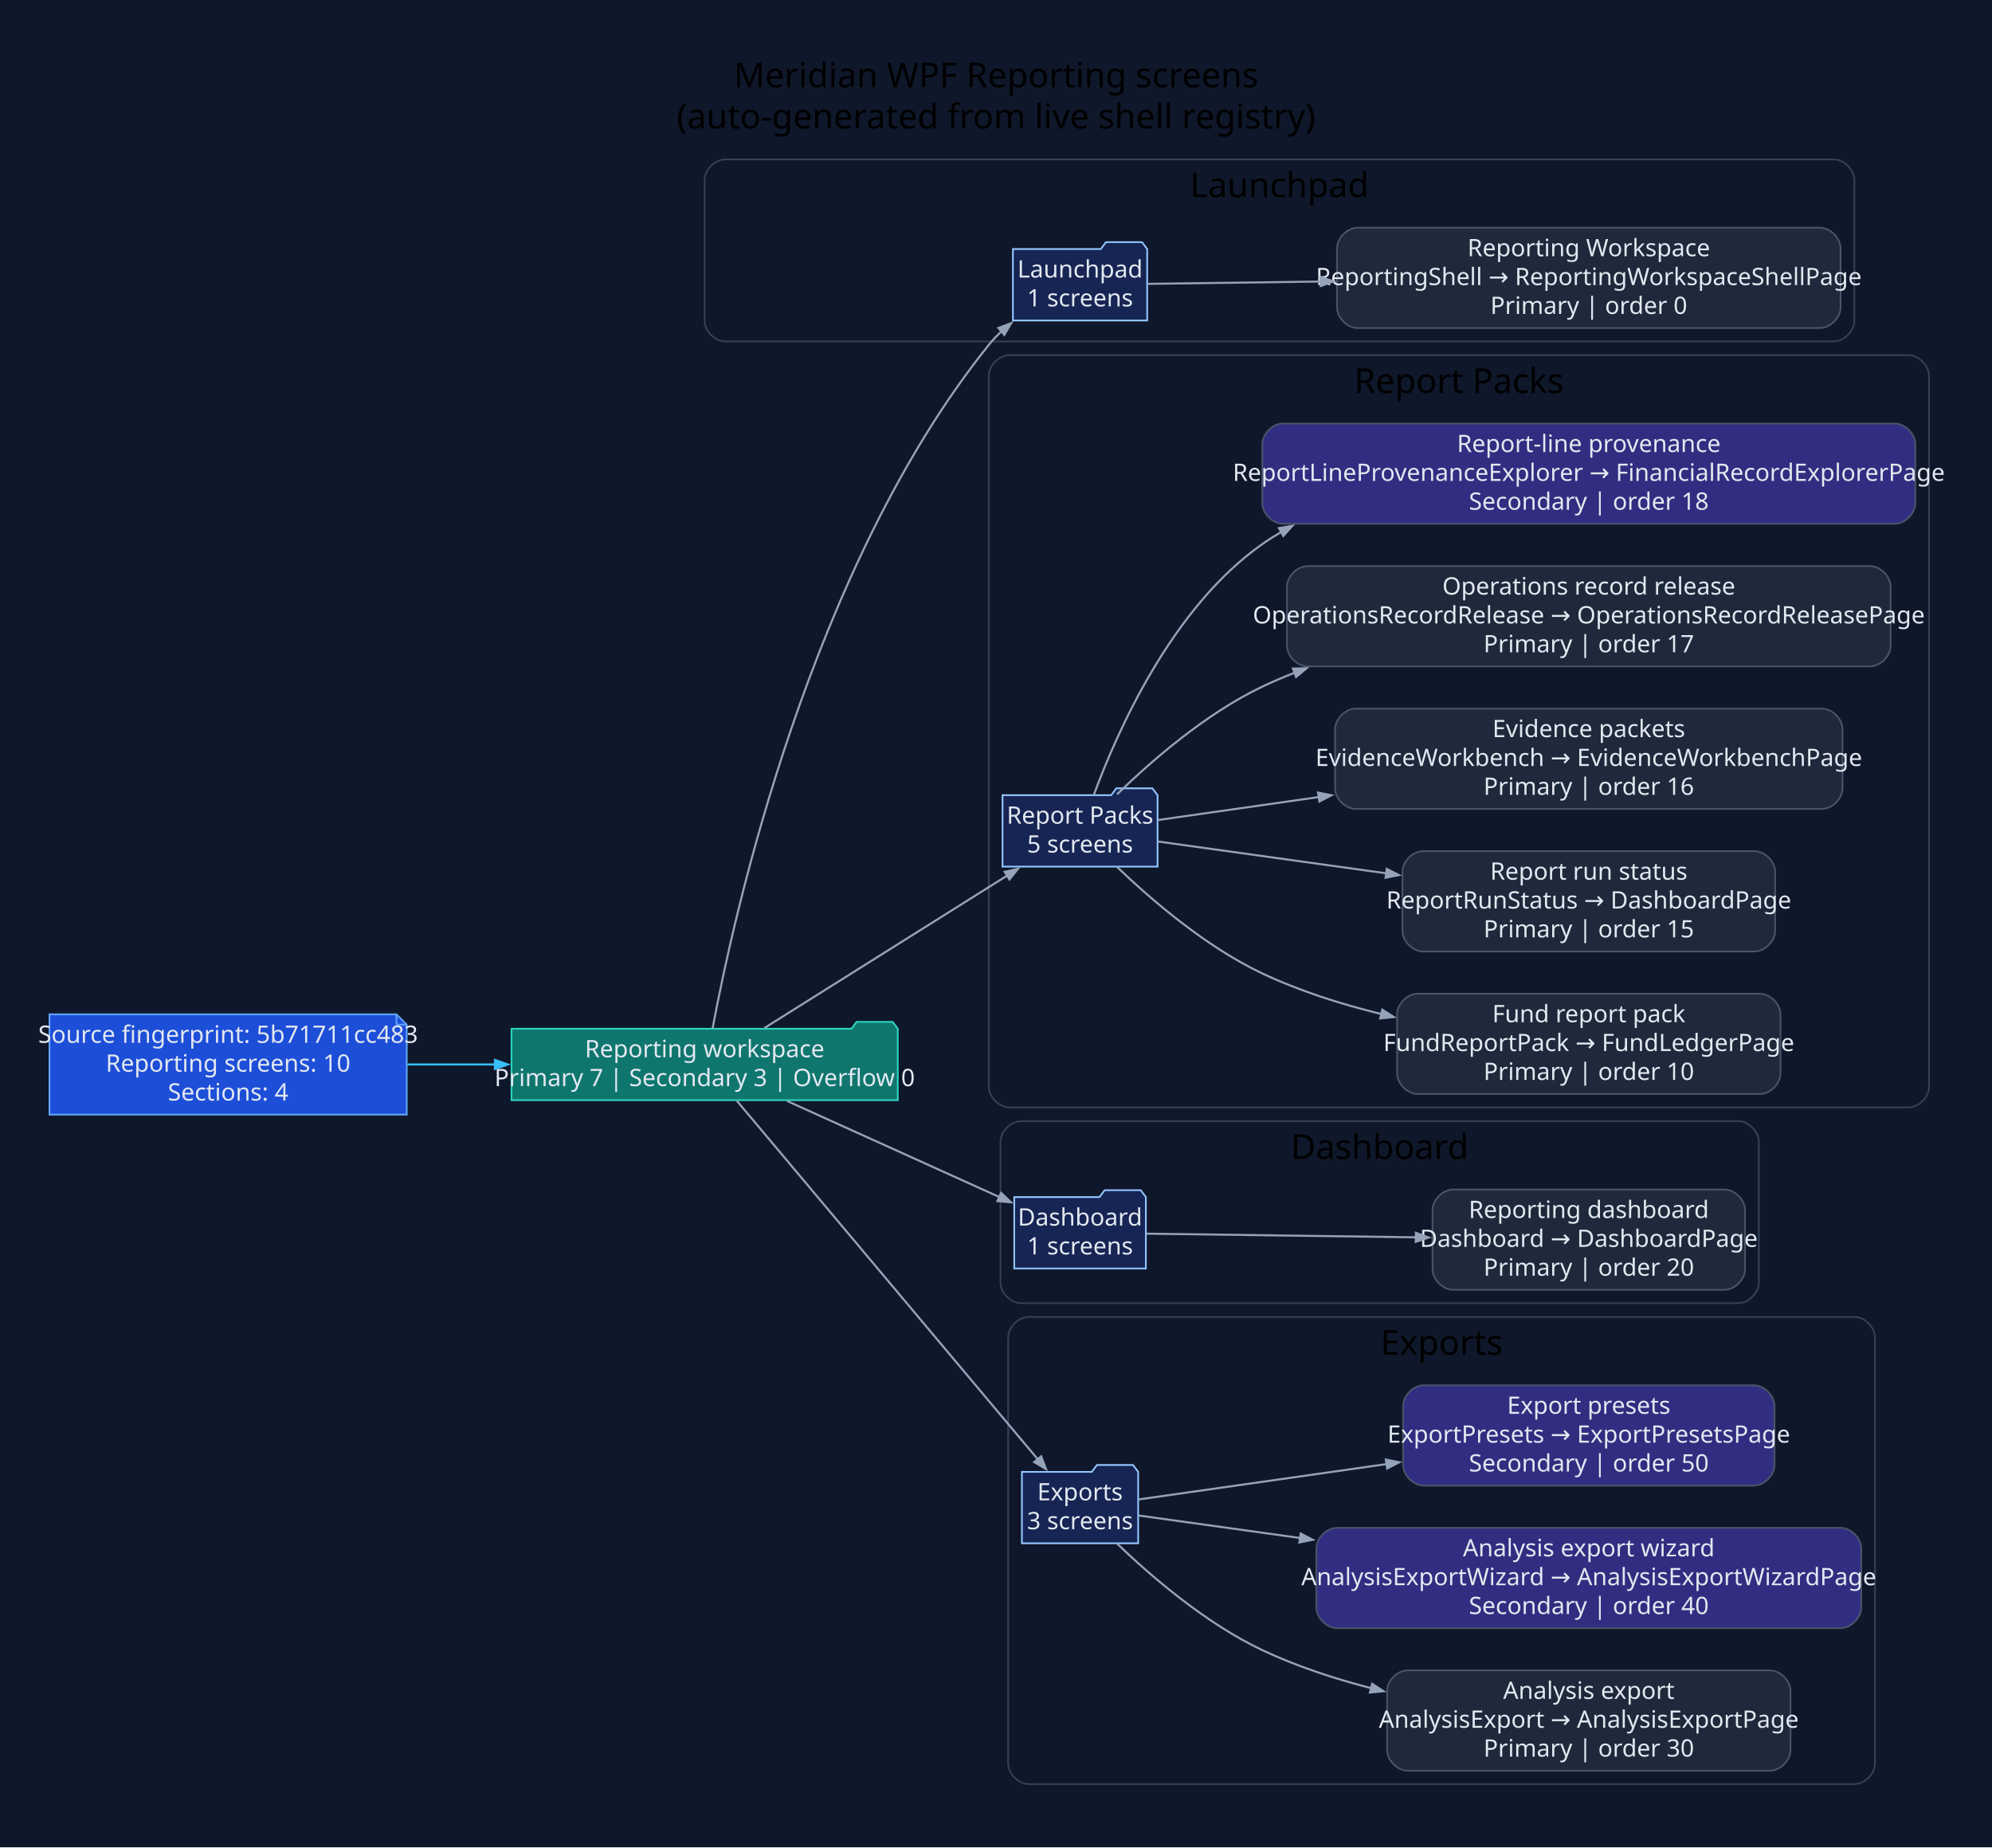
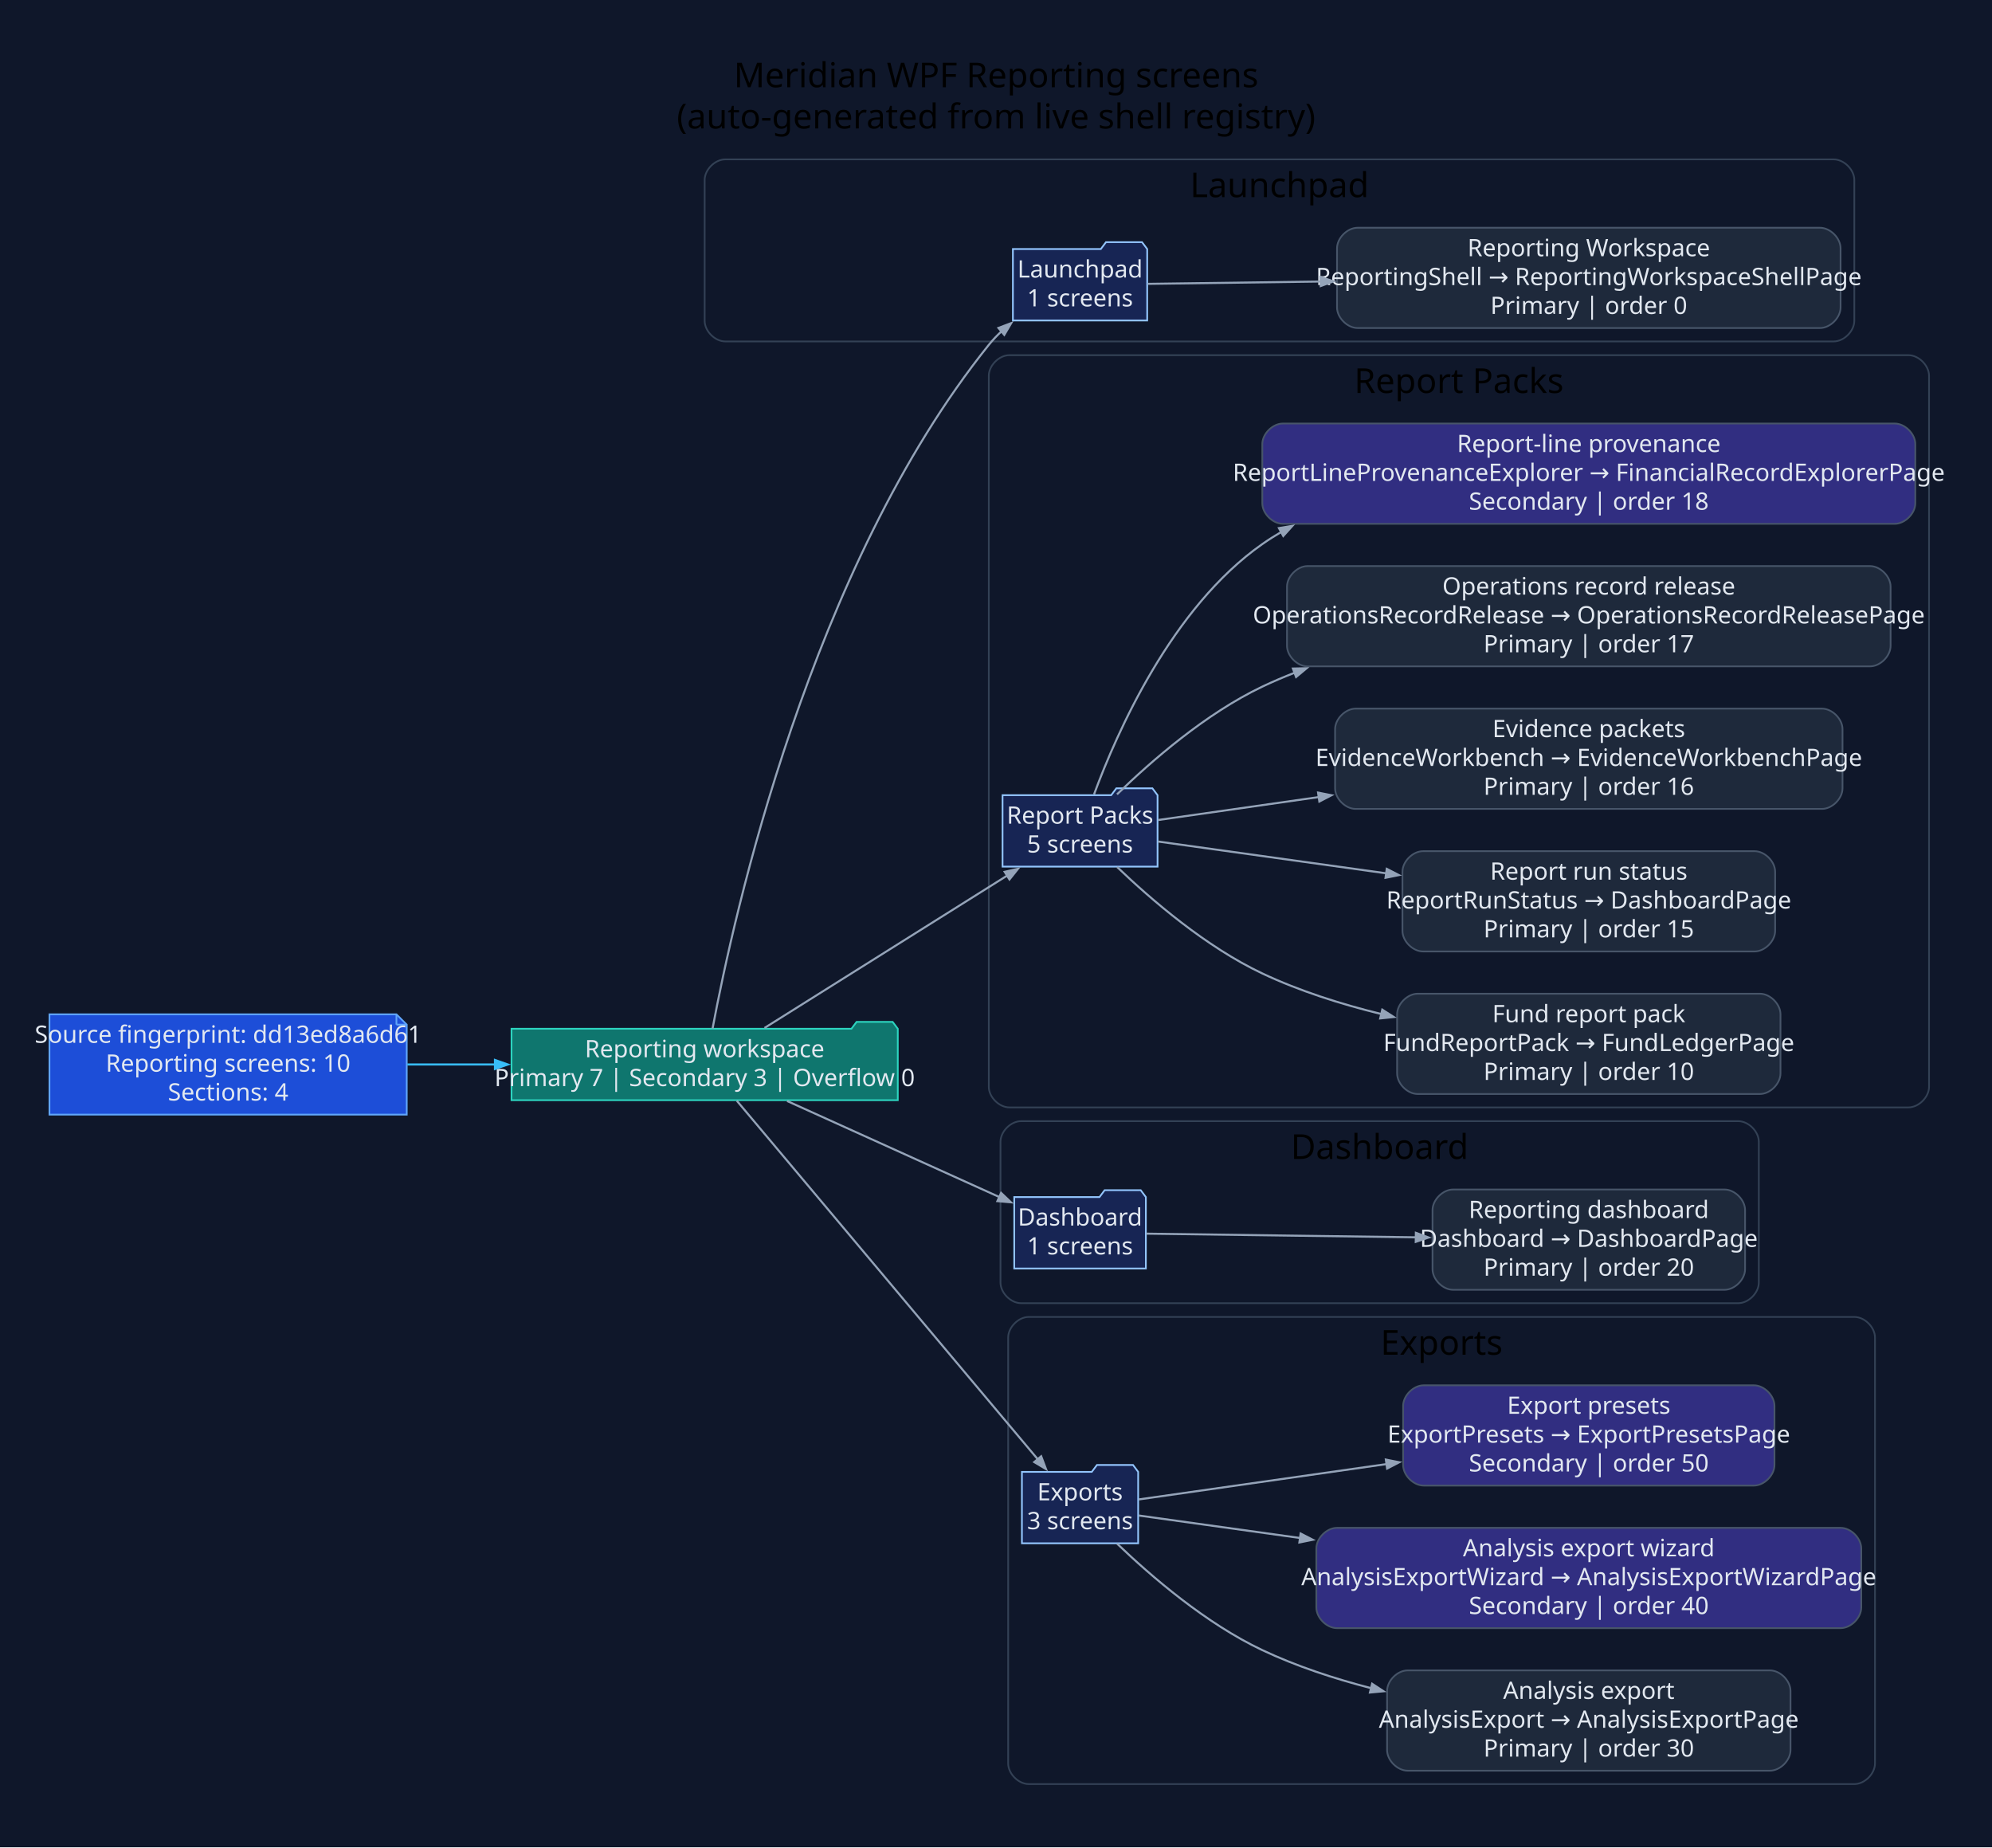
<svg xmlns="http://www.w3.org/2000/svg" width="1160pt" height="1076pt" viewBox="0.00 0.00 1160.00 1076.00">
  <g id="graph0" class="graph" transform="scale(1 1) rotate(0) translate(28.8 1046.8)">
    <polygon fill="#0f172a" stroke="none" points="-28.8,28.8 -28.8,-1046.8 1131.34,-1046.8 1131.34,28.8 -28.8,28.8" />
    <text xml:space="preserve" text-anchor="middle" x="551.27" y="-996" font-family="Segoe UI" font-size="20.00">Meridian WPF Reporting screens</text>
    <text xml:space="preserve" text-anchor="middle" x="551.27" y="-972" font-family="Segoe UI" font-size="20.00">(auto-generated from live shell registry)</text>
    <g id="clust1" class="cluster">
      <path fill="#0f172a" stroke="#334155" d="M393.54,-848C393.54,-848 1039.02,-848 1039.02,-848 1045.02,-848 1051.02,-854 1051.02,-860 1051.02,-860 1051.02,-942 1051.02,-942 1051.02,-948 1045.02,-954 1039.02,-954 1039.02,-954 393.54,-954 393.54,-954 387.54,-954 381.54,-948 381.54,-942 381.54,-942 381.54,-860 381.54,-860 381.54,-854 387.54,-848 393.54,-848" />
      <text xml:space="preserve" text-anchor="middle" x="716.28" y="-932" font-family="Segoe UI" font-size="20.00">Launchpad</text>
    </g>
    <g id="clust2" class="cluster">
      <path fill="#0f172a" stroke="#334155" d="M559.01,-402C559.01,-402 1082.54,-402 1082.54,-402 1088.54,-402 1094.54,-408 1094.54,-414 1094.54,-414 1094.54,-828 1094.54,-828 1094.54,-834 1088.54,-840 1082.54,-840 1082.54,-840 559.01,-840 559.01,-840 553.01,-840 547.01,-834 547.01,-828 547.01,-828 547.01,-414 547.01,-414 547.01,-408 553.01,-402 559.01,-402" />
      <text xml:space="preserve" text-anchor="middle" x="820.77" y="-818" font-family="Segoe UI" font-size="20.00">Report Packs</text>
    </g>
    <g id="clust3" class="cluster">
      <path fill="#0f172a" stroke="#334155" d="M565.82,-288C565.82,-288 983.41,-288 983.41,-288 989.41,-288 995.41,-294 995.41,-300 995.41,-300 995.41,-382 995.41,-382 995.41,-388 989.41,-394 983.41,-394 983.41,-394 565.82,-394 565.82,-394 559.82,-394 553.82,-388 553.82,-382 553.82,-382 553.82,-300 553.82,-300 553.82,-294 559.82,-288 565.82,-288" />
      <text xml:space="preserve" text-anchor="middle" x="774.61" y="-372" font-family="Segoe UI" font-size="20.00">Dashboard</text>
    </g>
    <g id="clust4" class="cluster">
      <path fill="#0f172a" stroke="#334155" d="M570.29,-8C570.29,-8 1051.06,-8 1051.06,-8 1057.06,-8 1063.06,-14 1063.06,-20 1063.06,-20 1063.06,-268 1063.06,-268 1063.06,-274 1057.06,-280 1051.06,-280 1051.06,-280 570.29,-280 570.29,-280 564.29,-280 558.29,-274 558.29,-268 558.29,-268 558.29,-20 558.29,-20 558.29,-14 564.29,-8 570.29,-8" />
      <text xml:space="preserve" text-anchor="middle" x="810.68" y="-258" font-family="Segoe UI" font-size="20.00">Exports</text>
    </g>
    <g id="node1" class="node">
      <polygon fill="#1d4ed8" stroke="#60a5fa" points="202.06,-456.2 0,-456.2 0,-397.8 208.06,-397.8 208.06,-450.2 202.06,-456.2" />
      <polyline fill="none" stroke="#60a5fa" points="202.06,-456.2 202.06,-450.2" />
      <polyline fill="none" stroke="#60a5fa" points="208.06,-450.2 202.06,-450.2" />
-       <text xml:space="preserve" text-anchor="middle" x="104.03" y="-439.6" font-family="Segoe UI" font-size="14.00" fill="#e2e8f0">Source fingerprint: 5b71711cc483</text>
+       <text xml:space="preserve" text-anchor="middle" x="104.03" y="-439.6" font-family="Segoe UI" font-size="14.00" fill="#e2e8f0">Source fingerprint: dd13ed8a6d61</text>
      <text xml:space="preserve" text-anchor="middle" x="104.03" y="-422.8" font-family="Segoe UI" font-size="14.00" fill="#e2e8f0">Reporting screens: 10</text>
      <text xml:space="preserve" text-anchor="middle" x="104.03" y="-406" font-family="Segoe UI" font-size="14.00" fill="#e2e8f0">Sections: 4</text>
    </g>
    <g id="node2" class="node">
      <polygon fill="#0f766e" stroke="#2dd4bf" points="494.01,-447.8 491.01,-451.8 470.01,-451.8 467.01,-447.8 269.06,-447.8 269.06,-406.2 494.01,-406.2 494.01,-447.8" />
      <text xml:space="preserve" text-anchor="middle" x="381.54" y="-431.2" font-family="Segoe UI" font-size="14.00" fill="#e2e8f0">Reporting workspace</text>
      <text xml:space="preserve" text-anchor="middle" x="381.54" y="-414.4" font-family="Segoe UI" font-size="14.00" fill="#e2e8f0">Primary 7 | Secondary 3 | Overflow 0</text>
    </g>
    <g id="edge1" class="edge">
      <path fill="none" stroke="#38bdf8" stroke-width="1.2" d="M208.4,-427C225.18,-427 242.68,-427 259.82,-427" />
      <polygon fill="#38bdf8" stroke="#38bdf8" stroke-width="1.2" points="259.43,-429.63 266.93,-427 259.43,-424.38 259.43,-429.63" />
    </g>
    <g id="node3" class="node">
      <polygon fill="#172554" stroke="#93c5fd" points="639.24,-901.8 636.24,-905.8 615.24,-905.8 612.24,-901.8 561.05,-901.8 561.05,-860.2 639.24,-860.2 639.24,-901.8" />
      <text xml:space="preserve" text-anchor="middle" x="600.14" y="-885.2" font-family="Segoe UI" font-size="14.00" fill="#e2e8f0">Launchpad</text>
      <text xml:space="preserve" text-anchor="middle" x="600.14" y="-868.4" font-family="Segoe UI" font-size="14.00" fill="#e2e8f0">1 screens</text>
    </g>
    <g id="edge2" class="edge">
      <path fill="none" stroke="#94a3b8" stroke-width="1.2" d="M386.16,-447.97C398.34,-513.3 443,-716.54 547.01,-846 549.31,-848.87 551.92,-851.59 554.7,-854.15" />
      <polygon fill="#94a3b8" stroke="#94a3b8" stroke-width="1.2" points="552.64,-855.85 560.07,-858.67 556.02,-851.83 552.64,-855.85" />
    </g>
    <g id="node5" class="node">
      <polygon fill="#172554" stroke="#93c5fd" points="645.28,-583.8 642.28,-587.8 621.28,-587.8 618.28,-583.8 555.01,-583.8 555.01,-542.2 645.28,-542.2 645.28,-583.8" />
      <text xml:space="preserve" text-anchor="middle" x="600.14" y="-567.2" font-family="Segoe UI" font-size="14.00" fill="#e2e8f0">Report Packs</text>
      <text xml:space="preserve" text-anchor="middle" x="600.14" y="-550.4" font-family="Segoe UI" font-size="14.00" fill="#e2e8f0">5 screens</text>
    </g>
    <g id="edge4" class="edge">
      <path fill="none" stroke="#94a3b8" stroke-width="1.2" d="M416.38,-448.25C454.61,-472.25 516.83,-511.32 557.88,-537.09" />
      <polygon fill="#94a3b8" stroke="#94a3b8" stroke-width="1.2" points="556.25,-539.17 564,-540.93 559.04,-534.72 556.25,-539.17" />
    </g>
    <g id="node11" class="node">
      <polygon fill="#172554" stroke="#93c5fd" points="638.47,-349.8 635.47,-353.8 614.47,-353.8 611.47,-349.8 561.82,-349.8 561.82,-308.2 638.47,-308.2 638.47,-349.8" />
      <text xml:space="preserve" text-anchor="middle" x="600.14" y="-333.2" font-family="Segoe UI" font-size="14.00" fill="#e2e8f0">Dashboard</text>
      <text xml:space="preserve" text-anchor="middle" x="600.14" y="-316.4" font-family="Segoe UI" font-size="14.00" fill="#e2e8f0">1 screens</text>
    </g>
    <g id="edge10" class="edge">
      <path fill="none" stroke="#94a3b8" stroke-width="1.2" d="M429.54,-405.74C466.17,-389.16 516.75,-366.28 553.13,-349.82" />
      <polygon fill="#94a3b8" stroke="#94a3b8" stroke-width="1.2" points="554.18,-352.22 559.93,-346.74 552.02,-347.44 554.18,-352.22" />
    </g>
    <g id="node13" class="node">
      <polygon fill="#172554" stroke="#93c5fd" points="633.99,-189.8 630.99,-193.8 609.99,-193.8 606.99,-189.8 566.29,-189.8 566.29,-148.2 633.99,-148.2 633.99,-189.8" />
      <text xml:space="preserve" text-anchor="middle" x="600.14" y="-173.2" font-family="Segoe UI" font-size="14.00" fill="#e2e8f0">Exports</text>
      <text xml:space="preserve" text-anchor="middle" x="600.14" y="-156.4" font-family="Segoe UI" font-size="14.00" fill="#e2e8f0">3 screens</text>
    </g>
    <g id="edge12" class="edge">
      <path fill="none" stroke="#94a3b8" stroke-width="1.2" d="M400.26,-405.89C439.15,-359.57 531.96,-249.02 575.65,-196.98" />
      <polygon fill="#94a3b8" stroke="#94a3b8" stroke-width="1.2" points="577.5,-198.87 580.31,-191.43 573.47,-195.49 577.5,-198.87" />
    </g>
    <g id="node4" class="node">
      <path fill="#1e293b" stroke="#475569" d="M1031.02,-914.2C1031.02,-914.2 761.79,-914.2 761.79,-914.2 755.79,-914.2 749.79,-908.2 749.79,-902.2 749.79,-902.2 749.79,-867.8 749.79,-867.8 749.79,-861.8 755.79,-855.8 761.79,-855.8 761.79,-855.8 1031.02,-855.8 1031.02,-855.8 1037.02,-855.8 1043.02,-861.8 1043.02,-867.8 1043.02,-867.8 1043.02,-902.2 1043.02,-902.2 1043.02,-908.2 1037.02,-914.2 1031.02,-914.2" />
      <text xml:space="preserve" text-anchor="middle" x="896.41" y="-897.6" font-family="Segoe UI" font-size="14.00" fill="#e2e8f0">Reporting Workspace</text>
      <text xml:space="preserve" text-anchor="middle" x="896.41" y="-880.8" font-family="Segoe UI" font-size="14.00" fill="#e2e8f0">ReportingShell → ReportingWorkspaceShellPage</text>
      <text xml:space="preserve" text-anchor="middle" x="896.41" y="-864" font-family="Segoe UI" font-size="14.00" fill="#e2e8f0">Primary | order 0</text>
    </g>
    <g id="edge3" class="edge">
      <path fill="none" stroke="#94a3b8" stroke-width="1.2" d="M639.61,-881.52C666.01,-881.88 702.94,-882.38 740.55,-882.89" />
      <polygon fill="#94a3b8" stroke="#94a3b8" stroke-width="1.2" points="740.25,-885.52 747.78,-882.99 740.32,-880.27 740.25,-885.52" />
    </g>
    <g id="node6" class="node">
      <path fill="#1e293b" stroke="#475569" d="M996.03,-468.2C996.03,-468.2 796.78,-468.2 796.78,-468.2 790.78,-468.2 784.78,-462.2 784.78,-456.2 784.78,-456.2 784.78,-421.8 784.78,-421.8 784.78,-415.8 790.78,-409.8 796.78,-409.8 796.78,-409.8 996.03,-409.8 996.03,-409.8 1002.03,-409.8 1008.03,-415.8 1008.03,-421.8 1008.03,-421.8 1008.03,-456.2 1008.03,-456.2 1008.03,-462.2 1002.03,-468.2 996.03,-468.2" />
      <text xml:space="preserve" text-anchor="middle" x="896.41" y="-451.6" font-family="Segoe UI" font-size="14.00" fill="#e2e8f0">Fund report pack</text>
      <text xml:space="preserve" text-anchor="middle" x="896.41" y="-434.8" font-family="Segoe UI" font-size="14.00" fill="#e2e8f0">FundReportPack → FundLedgerPage</text>
      <text xml:space="preserve" text-anchor="middle" x="896.41" y="-418" font-family="Segoe UI" font-size="14.00" fill="#e2e8f0">Primary | order 10</text>
    </g>
    <g id="edge5" class="edge">
      <path fill="none" stroke="#94a3b8" stroke-width="1.2" d="M621.72,-541.99C641.6,-522.92 673.47,-495.48 706.28,-480 727.83,-469.83 751.96,-462.15 775.59,-456.36" />
      <polygon fill="#94a3b8" stroke="#94a3b8" stroke-width="1.2" points="776.14,-458.92 782.84,-454.64 774.94,-453.81 776.14,-458.92" />
    </g>
    <g id="node7" class="node">
      <path fill="#1e293b" stroke="#475569" d="M992.92,-551.2C992.92,-551.2 799.89,-551.2 799.89,-551.2 793.89,-551.2 787.89,-545.2 787.89,-539.2 787.89,-539.2 787.89,-504.8 787.89,-504.8 787.89,-498.8 793.89,-492.8 799.89,-492.8 799.89,-492.8 992.92,-492.8 992.92,-492.8 998.92,-492.8 1004.92,-498.8 1004.92,-504.8 1004.92,-504.8 1004.92,-539.2 1004.92,-539.2 1004.92,-545.2 998.92,-551.2 992.92,-551.2" />
      <text xml:space="preserve" text-anchor="middle" x="896.41" y="-534.6" font-family="Segoe UI" font-size="14.00" fill="#e2e8f0">Report run status</text>
      <text xml:space="preserve" text-anchor="middle" x="896.41" y="-517.8" font-family="Segoe UI" font-size="14.00" fill="#e2e8f0">ReportRunStatus → DashboardPage</text>
      <text xml:space="preserve" text-anchor="middle" x="896.41" y="-501" font-family="Segoe UI" font-size="14.00" fill="#e2e8f0">Primary | order 15</text>
    </g>
    <g id="edge6" class="edge">
      <path fill="none" stroke="#94a3b8" stroke-width="1.2" d="M645.52,-556.82C680.81,-551.9 731.86,-544.79 778.64,-538.27" />
      <polygon fill="#94a3b8" stroke="#94a3b8" stroke-width="1.2" points="778.76,-540.9 785.82,-537.27 778.03,-535.7 778.76,-540.9" />
    </g>
    <g id="node8" class="node">
      <path fill="#1e293b" stroke="#475569" d="M1032.15,-634.2C1032.15,-634.2 760.66,-634.2 760.66,-634.2 754.66,-634.2 748.66,-628.2 748.66,-622.2 748.66,-622.2 748.66,-587.8 748.66,-587.8 748.66,-581.8 754.66,-575.8 760.66,-575.8 760.66,-575.8 1032.15,-575.8 1032.15,-575.8 1038.15,-575.8 1044.15,-581.8 1044.15,-587.8 1044.15,-587.8 1044.15,-622.2 1044.15,-622.2 1044.15,-628.2 1038.15,-634.2 1032.15,-634.2" />
      <text xml:space="preserve" text-anchor="middle" x="896.41" y="-617.6" font-family="Segoe UI" font-size="14.00" fill="#e2e8f0">Evidence packets</text>
      <text xml:space="preserve" text-anchor="middle" x="896.41" y="-600.8" font-family="Segoe UI" font-size="14.00" fill="#e2e8f0">EvidenceWorkbench → EvidenceWorkbenchPage</text>
      <text xml:space="preserve" text-anchor="middle" x="896.41" y="-584" font-family="Segoe UI" font-size="14.00" fill="#e2e8f0">Primary | order 16</text>
    </g>
    <g id="edge7" class="edge">
      <path fill="none" stroke="#94a3b8" stroke-width="1.2" d="M645.52,-569.33C671.12,-572.99 705.02,-577.83 739.56,-582.76" />
      <polygon fill="#94a3b8" stroke="#94a3b8" stroke-width="1.2" points="738.76,-585.29 746.56,-583.76 739.5,-580.1 738.76,-585.29" />
    </g>
    <g id="node9" class="node">
      <path fill="#1e293b" stroke="#475569" d="M1060.15,-717.2C1060.15,-717.2 732.66,-717.2 732.66,-717.2 726.66,-717.2 720.66,-711.2 720.66,-705.2 720.66,-705.2 720.66,-670.8 720.66,-670.8 720.66,-664.8 726.66,-658.8 732.66,-658.8 732.66,-658.8 1060.15,-658.8 1060.15,-658.8 1066.15,-658.8 1072.15,-664.8 1072.15,-670.8 1072.15,-670.8 1072.15,-705.2 1072.15,-705.2 1072.15,-711.2 1066.15,-717.2 1060.15,-717.2" />
      <text xml:space="preserve" text-anchor="middle" x="896.41" y="-700.6" font-family="Segoe UI" font-size="14.00" fill="#e2e8f0">Operations record release</text>
      <text xml:space="preserve" text-anchor="middle" x="896.41" y="-683.8" font-family="Segoe UI" font-size="14.00" fill="#e2e8f0">OperationsRecordRelease → OperationsRecordReleasePage</text>
      <text xml:space="preserve" text-anchor="middle" x="896.41" y="-667" font-family="Segoe UI" font-size="14.00" fill="#e2e8f0">Primary | order 17</text>
    </g>
    <g id="edge8" class="edge">
      <path fill="none" stroke="#94a3b8" stroke-width="1.2" d="M621.67,-584.28C641.52,-603.58 673.36,-631.35 706.28,-647 712.46,-649.94 718.86,-652.67 725.41,-655.21" />
      <polygon fill="#94a3b8" stroke="#94a3b8" stroke-width="1.2" points="724.12,-657.53 732.06,-657.69 725.95,-652.61 724.12,-657.53" />
    </g>
    <g id="node10" class="node">
      <path fill="#312e81" stroke="#475569" d="M1074.54,-800.2C1074.54,-800.2 718.28,-800.2 718.28,-800.2 712.28,-800.2 706.28,-794.2 706.28,-788.2 706.28,-788.2 706.28,-753.8 706.28,-753.8 706.28,-747.8 712.28,-741.8 718.28,-741.8 718.28,-741.8 1074.54,-741.8 1074.54,-741.8 1080.54,-741.8 1086.54,-747.8 1086.54,-753.8 1086.54,-753.8 1086.54,-788.2 1086.54,-788.2 1086.54,-794.2 1080.54,-800.2 1074.54,-800.2" />
      <text xml:space="preserve" text-anchor="middle" x="896.41" y="-783.6" font-family="Segoe UI" font-size="14.00" fill="#e2e8f0">Report-line provenance</text>
      <text xml:space="preserve" text-anchor="middle" x="896.41" y="-766.8" font-family="Segoe UI" font-size="14.00" fill="#e2e8f0">ReportLineProvenanceExplorer → FinancialRecordExplorerPage</text>
      <text xml:space="preserve" text-anchor="middle" x="896.41" y="-750" font-family="Segoe UI" font-size="14.00" fill="#e2e8f0">Secondary | order 18</text>
    </g>
    <g id="edge9" class="edge">
      <path fill="none" stroke="#94a3b8" stroke-width="1.2" d="M608.29,-584.27C621.55,-620.3 653.53,-693.04 706.28,-730 709.87,-732.52 713.59,-734.89 717.41,-737.11" />
      <polygon fill="#94a3b8" stroke="#94a3b8" stroke-width="1.2" points="715.97,-739.31 723.81,-740.62 718.49,-734.71 715.97,-739.31" />
    </g>
    <g id="node12" class="node">
      <path fill="#1e293b" stroke="#475569" d="M975.41,-354.2C975.41,-354.2 817.4,-354.2 817.4,-354.2 811.4,-354.2 805.4,-348.2 805.4,-342.2 805.4,-342.2 805.4,-307.8 805.4,-307.8 805.4,-301.8 811.4,-295.8 817.4,-295.8 817.4,-295.8 975.41,-295.8 975.41,-295.8 981.41,-295.8 987.41,-301.8 987.41,-307.8 987.41,-307.8 987.41,-342.2 987.41,-342.2 987.41,-348.2 981.41,-354.2 975.41,-354.2" />
      <text xml:space="preserve" text-anchor="middle" x="896.41" y="-337.6" font-family="Segoe UI" font-size="14.00" fill="#e2e8f0">Reporting dashboard</text>
      <text xml:space="preserve" text-anchor="middle" x="896.41" y="-320.8" font-family="Segoe UI" font-size="14.00" fill="#e2e8f0">Dashboard → DashboardPage</text>
      <text xml:space="preserve" text-anchor="middle" x="896.41" y="-304" font-family="Segoe UI" font-size="14.00" fill="#e2e8f0">Primary | order 20</text>
    </g>
    <g id="edge11" class="edge">
      <path fill="none" stroke="#94a3b8" stroke-width="1.2" d="M638.71,-328.49C678.11,-327.95 741.69,-327.09 795.72,-326.36" />
      <polygon fill="#94a3b8" stroke="#94a3b8" stroke-width="1.2" points="795.71,-328.98 803.17,-326.25 795.64,-323.73 795.71,-328.98" />
    </g>
    <g id="node14" class="node">
      <path fill="#1e293b" stroke="#475569" d="M1001.87,-74.2C1001.87,-74.2 790.94,-74.2 790.94,-74.2 784.94,-74.2 778.94,-68.2 778.94,-62.2 778.94,-62.2 778.94,-27.8 778.94,-27.8 778.94,-21.8 784.94,-15.8 790.94,-15.8 790.94,-15.8 1001.87,-15.8 1001.87,-15.8 1007.87,-15.8 1013.87,-21.8 1013.87,-27.8 1013.87,-27.8 1013.87,-62.2 1013.87,-62.2 1013.87,-68.2 1007.87,-74.2 1001.87,-74.2" />
      <text xml:space="preserve" text-anchor="middle" x="896.41" y="-57.6" font-family="Segoe UI" font-size="14.00" fill="#e2e8f0">Analysis export</text>
      <text xml:space="preserve" text-anchor="middle" x="896.41" y="-40.8" font-family="Segoe UI" font-size="14.00" fill="#e2e8f0">AnalysisExport → AnalysisExportPage</text>
      <text xml:space="preserve" text-anchor="middle" x="896.41" y="-24" font-family="Segoe UI" font-size="14.00" fill="#e2e8f0">Primary | order 30</text>
    </g>
    <g id="edge13" class="edge">
      <path fill="none" stroke="#94a3b8" stroke-width="1.2" d="M621.72,-147.99C641.6,-128.92 673.47,-101.48 706.28,-86 726.04,-76.68 747.97,-69.44 769.68,-63.84" />
      <polygon fill="#94a3b8" stroke="#94a3b8" stroke-width="1.2" points="770.23,-66.41 776.88,-62.05 768.97,-61.31 770.23,-66.41" />
    </g>
    <g id="node15" class="node">
      <path fill="#312e81" stroke="#475569" d="M1043.06,-157.2C1043.06,-157.2 749.75,-157.2 749.75,-157.2 743.75,-157.2 737.75,-151.2 737.75,-145.2 737.75,-145.2 737.75,-110.8 737.75,-110.8 737.75,-104.8 743.75,-98.8 749.75,-98.8 749.75,-98.8 1043.06,-98.8 1043.06,-98.8 1049.06,-98.8 1055.06,-104.8 1055.06,-110.8 1055.06,-110.8 1055.06,-145.2 1055.06,-145.2 1055.06,-151.2 1049.06,-157.2 1043.06,-157.2" />
      <text xml:space="preserve" text-anchor="middle" x="896.41" y="-140.6" font-family="Segoe UI" font-size="14.00" fill="#e2e8f0">Analysis export wizard</text>
      <text xml:space="preserve" text-anchor="middle" x="896.41" y="-123.8" font-family="Segoe UI" font-size="14.00" fill="#e2e8f0">AnalysisExportWizard → AnalysisExportWizardPage</text>
      <text xml:space="preserve" text-anchor="middle" x="896.41" y="-107" font-family="Segoe UI" font-size="14.00" fill="#e2e8f0">Secondary | order 40</text>
    </g>
    <g id="edge14" class="edge">
      <path fill="none" stroke="#94a3b8" stroke-width="1.2" d="M634.33,-164.38C658.23,-161.05 692.47,-156.28 728.32,-151.28" />
      <polygon fill="#94a3b8" stroke="#94a3b8" stroke-width="1.2" points="728.6,-153.89 735.66,-150.26 727.87,-148.69 728.6,-153.89" />
    </g>
    <g id="node16" class="node">
      <path fill="#312e81" stroke="#475569" d="M992.53,-240.2C992.53,-240.2 800.28,-240.2 800.28,-240.2 794.28,-240.2 788.28,-234.2 788.28,-228.2 788.28,-228.2 788.28,-193.8 788.28,-193.8 788.28,-187.8 794.28,-181.8 800.28,-181.8 800.28,-181.8 992.53,-181.8 992.53,-181.8 998.53,-181.8 1004.53,-187.8 1004.53,-193.8 1004.53,-193.8 1004.53,-228.2 1004.53,-228.2 1004.53,-234.2 998.53,-240.2 992.53,-240.2" />
      <text xml:space="preserve" text-anchor="middle" x="896.41" y="-223.6" font-family="Segoe UI" font-size="14.00" fill="#e2e8f0">Export presets</text>
      <text xml:space="preserve" text-anchor="middle" x="896.41" y="-206.8" font-family="Segoe UI" font-size="14.00" fill="#e2e8f0">ExportPresets → ExportPresetsPage</text>
      <text xml:space="preserve" text-anchor="middle" x="896.41" y="-190" font-family="Segoe UI" font-size="14.00" fill="#e2e8f0">Secondary | order 50</text>
    </g>
    <g id="edge15" class="edge">
      <path fill="none" stroke="#94a3b8" stroke-width="1.2" d="M634.33,-173.74C669.42,-178.75 726.8,-186.94 778.85,-194.36" />
      <polygon fill="#94a3b8" stroke="#94a3b8" stroke-width="1.2" points="778.23,-196.93 786.02,-195.39 778.97,-191.73 778.23,-196.93" />
    </g>
  </g>
</svg>
